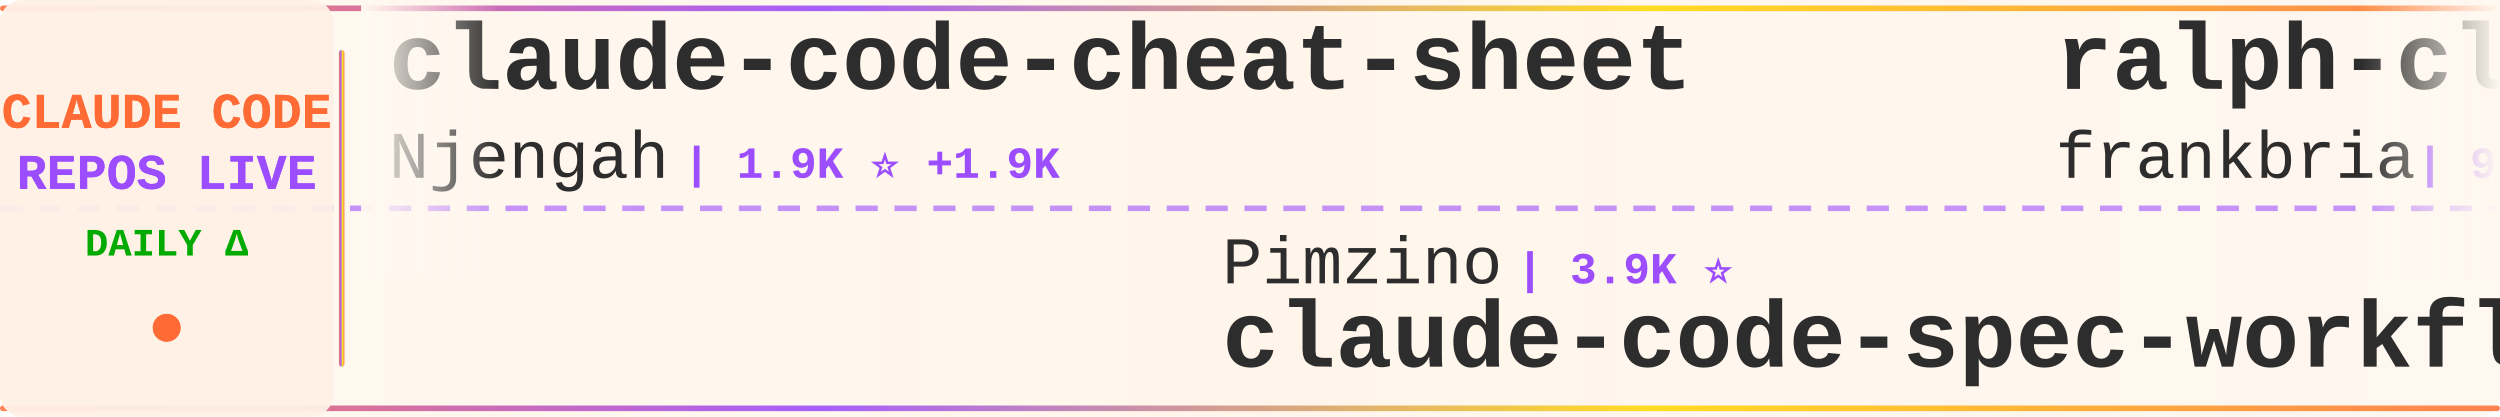
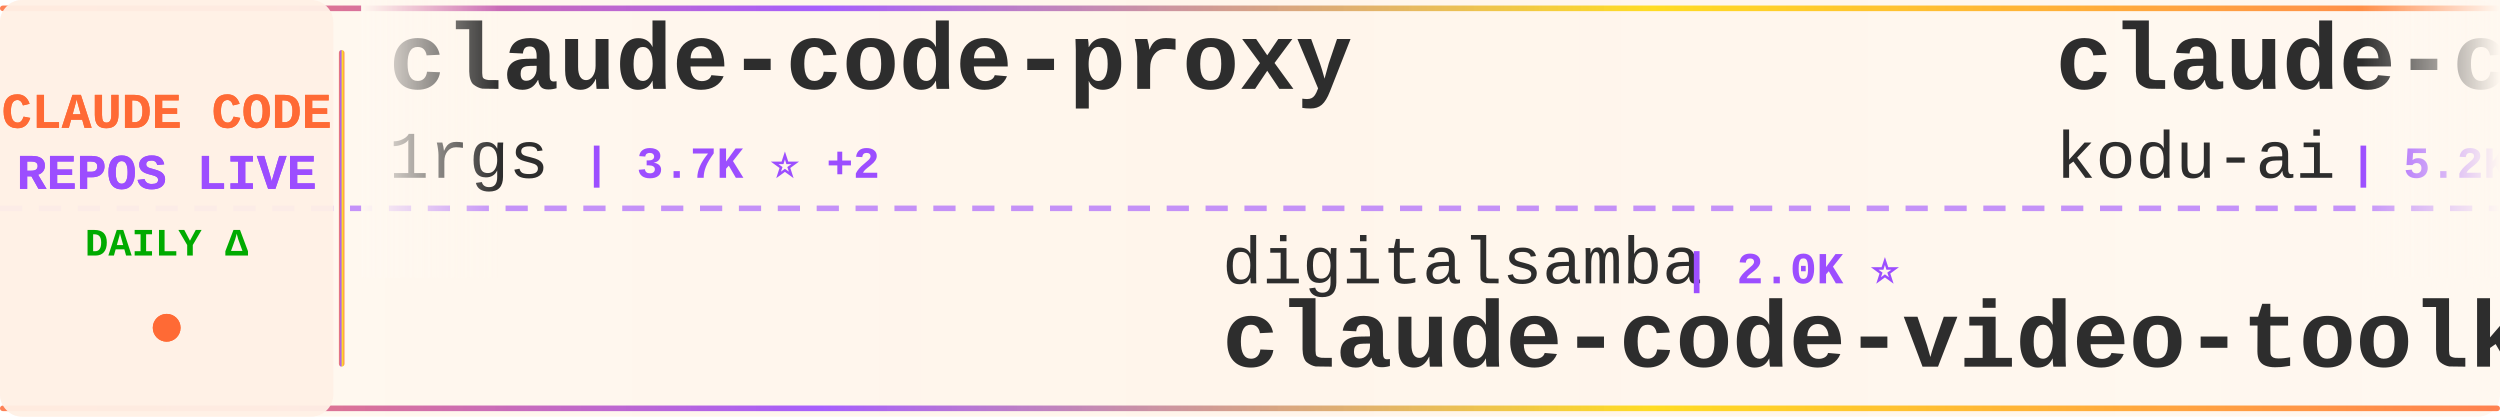
<svg xmlns="http://www.w3.org/2000/svg" width="900" height="150">
  <defs>
    <linearGradient id="tickerBg" x1="0%" y1="0%" x2="100%" y2="0%">
      <stop offset="0%" style="stop-color:#fff8f0;stop-opacity:0.98" />
      <stop offset="50%" style="stop-color:#fff5eb;stop-opacity:1" />
      <stop offset="100%" style="stop-color:#fff8f0;stop-opacity:0.98" />
    </linearGradient>
    <linearGradient id="borderGrad" x1="0%" y1="0%" x2="100%" y2="0%">
      <stop offset="0%" style="stop-color:#FF6B35;stop-opacity:0.85">
        <animate attributeName="stop-opacity" values="0.85;1;0.85" dur="2s" repeatCount="indefinite" />
      </stop>
      <stop offset="33%" style="stop-color:#9C4EFF;stop-opacity:0.9">
        <animate attributeName="stop-opacity" values="0.9;1;0.9" dur="2.2s" repeatCount="indefinite" />
      </stop>
      <stop offset="66%" style="stop-color:#FFD700;stop-opacity:0.85">
        <animate attributeName="stop-opacity" values="0.85;1;0.85" dur="1.8s" repeatCount="indefinite" />
      </stop>
      <stop offset="100%" style="stop-color:#FF6B35;stop-opacity:0.85">
        <animate attributeName="stop-opacity" values="0.85;1;0.85" dur="2s" repeatCount="indefinite" />
      </stop>
    </linearGradient>
    <filter id="textGlow">
      <feGaussianBlur stdDeviation="0.15" result="coloredBlur" />
      <feMerge>
        <feMergeNode in="coloredBlur" />
        <feMergeNode in="SourceGraphic" />
      </feMerge>
    </filter>
    <filter id="metricGlow">
      <feGaussianBlur stdDeviation="0.2" result="coloredBlur" />
      <feMerge>
        <feMergeNode in="coloredBlur" />
        <feMergeNode in="SourceGraphic" />
      </feMerge>
    </filter>
    <linearGradient id="leftFade" x1="0%" y1="0%" x2="100%" y2="0%">
      <stop offset="0%" style="stop-color:#fff8f0;stop-opacity:1" />
      <stop offset="100%" style="stop-color:#fff8f0;stop-opacity:0" />
    </linearGradient>
    <linearGradient id="rightFade" x1="0%" y1="0%" x2="100%" y2="0%">
      <stop offset="0%" style="stop-color:#fff8f0;stop-opacity:0" />
      <stop offset="100%" style="stop-color:#fff8f0;stop-opacity:1" />
    </linearGradient>
  </defs>
  <rect width="900" height="150" fill="url(#tickerBg)" rx="8" />
  <rect x="0" y="2" width="900" height="2" fill="url(#borderGrad)" rx="1" />
  <rect x="0" y="146" width="900" height="2" fill="url(#borderGrad)" rx="1" />
  <line x1="0" y1="75" x2="900" y2="75" stroke="#9C4EFF" stroke-width="2" stroke-dasharray="8 6" opacity="0.6" />
  <rect x="0" y="0" width="120" height="150" fill="#fff0e6" opacity="0.95" rx="8" />
  <text x="60" y="46" font-family="'Courier New', monospace" font-size="18" font-weight="bold" fill="#FF6B35" text-anchor="middle" filter="url(#textGlow)">
    CLAUDE CODE
  </text>
  <text x="60" y="68" font-family="'Courier New', monospace" font-size="18" font-weight="bold" fill="#9C4EFF" text-anchor="middle" filter="url(#textGlow)">
    REPOS LIVE
  </text>
  <text x="60" y="92" font-family="'Courier New', monospace" font-size="14" font-weight="bold" fill="#00aa00" text-anchor="middle">
    DAILY Δ
  </text>
  <circle cx="60" cy="118" r="5" fill="#FF6B35" filter="url(#metricGlow)">
    <animate attributeName="r" values="4;6;4" dur="1.5s" repeatCount="indefinite" />
    <animate attributeName="opacity" values="0.6;1;0.6" dur="1.5s" repeatCount="indefinite" />
  </circle>
  <rect x="122" y="18" width="2" height="114" fill="url(#borderGrad)" rx="1" />
  <clipPath id="tickerClip">
    <rect x="130" y="0" width="770" height="150" />
  </clipPath>
  <g clip-path="url(#tickerClip)">
    <g id="tickerItems">
      <animateTransform attributeName="transform" attributeType="XML" type="translate" from="0 0" to="-3000 0" dur="54s" repeatCount="indefinite" />
      <g transform="translate(0, 0)">
-         <text x="140" y="32" font-family="'Courier New', monospace" font-size="34" font-weight="bold" fill="#2d2d2d">claude-code-cheat-sheet</text>
-         <text x="140" y="64" font-family="'Courier New', monospace" font-size="24" font-weight="normal" fill="#2d2d2d" opacity="1.0">Njengah</text>
-         <text x="246" y="64" font-family="'Courier New', monospace" font-size="16" font-weight="bold" fill="#9C4EFF"> | 1.9K ⭐ +1.9K</text>
+         <text x="140" y="32" font-family="'Courier New', monospace" font-size="34" font-weight="bold" fill="#2d2d2d">claude-code-proxy</text>
+         <text x="140" y="64" font-family="'Courier New', monospace" font-size="24" font-weight="normal" fill="#2d2d2d" opacity="1.0">1rgs</text>
+         <text x="210" y="64" font-family="'Courier New', monospace" font-size="16" font-weight="bold" fill="#9C4EFF"> | 3.7K ⭐ +2</text>
      </g>
      <g transform="translate(300, 0)">
-         <text x="140" y="102" font-family="'Courier New', monospace" font-size="24" font-weight="normal" fill="#2d2d2d" opacity="1.0">Pimzino</text>
-         <text x="246" y="102" font-family="'Courier New', monospace" font-size="16" font-weight="bold" fill="#9C4EFF"> | 3.9K ⭐</text>
-         <text x="140" y="132" font-family="'Courier New', monospace" font-size="34" font-weight="bold" fill="#2d2d2d">claude-code-spec-workflo...</text>
+         <text x="140" y="102" font-family="'Courier New', monospace" font-size="24" font-weight="normal" fill="#2d2d2d" opacity="1.0">digitalsamba</text>
+         <text x="306" y="102" font-family="'Courier New', monospace" font-size="16" font-weight="bold" fill="#9C4EFF"> | 2.0K ⭐</text>
+         <text x="140" y="132" font-family="'Courier New', monospace" font-size="34" font-weight="bold" fill="#2d2d2d">claude-code-video-toolki...</text>
      </g>
      <g transform="translate(600, 0)">
-         <text x="140" y="32" font-family="'Courier New', monospace" font-size="34" font-weight="bold" fill="#2d2d2d">ralph-claude-code</text>
-         <text x="140" y="64" font-family="'Courier New', monospace" font-size="24" font-weight="normal" fill="#2d2d2d" opacity="1.0">frankbria</text>
-         <text x="270" y="64" font-family="'Courier New', monospace" font-size="16" font-weight="bold" fill="#9C4EFF"> | 9.6K ⭐ +1</text>
+         <text x="140" y="32" font-family="'Courier New', monospace" font-size="34" font-weight="bold" fill="#2d2d2d">claude-coder</text>
+         <text x="140" y="64" font-family="'Courier New', monospace" font-size="24" font-weight="normal" fill="#2d2d2d" opacity="1.0">kodu-ai</text>
+         <text x="246" y="64" font-family="'Courier New', monospace" font-size="16" font-weight="bold" fill="#9C4EFF"> | 5.2K ⭐</text>
      </g>
      <g transform="translate(900, 0)">
-         <text x="140" y="102" font-family="'Courier New', monospace" font-size="24" font-weight="normal" fill="#2d2d2d" opacity="1.0">JrCx7scC</text>
-         <text x="258" y="102" font-family="'Courier New', monospace" font-size="16" font-weight="bold" fill="#9C4EFF"> | 375 ⭐</text>
-         <text x="140" y="132" font-family="'Courier New', monospace" font-size="34" font-weight="bold" fill="#2d2d2d">claude-code-source</text>
+         <text x="140" y="102" font-family="'Courier New', monospace" font-size="24" font-weight="normal" fill="#2d2d2d" opacity="1.0">krusemediallc</text>
+         <text x="318" y="102" font-family="'Courier New', monospace" font-size="16" font-weight="bold" fill="#9C4EFF"> | 1.5K ⭐ +1</text>
+         <text x="140" y="132" font-family="'Courier New', monospace" font-size="34" font-weight="bold" fill="#2d2d2d">arcads-claude-code</text>
      </g>
      <g transform="translate(1200, 0)">
-         <text x="140" y="32" font-family="'Courier New', monospace" font-size="34" font-weight="bold" fill="#2d2d2d">claude-code-source</text>
-         <text x="140" y="64" font-family="'Courier New', monospace" font-size="24" font-weight="normal" fill="#2d2d2d" opacity="1.0">AprilNEA</text>
-         <text x="258" y="64" font-family="'Courier New', monospace" font-size="16" font-weight="bold" fill="#9C4EFF"> | 392 ⭐</text>
+         <text x="140" y="32" font-family="'Courier New', monospace" font-size="34" font-weight="bold" fill="#2d2d2d">claude-code</text>
+         <text x="140" y="64" font-family="'Courier New', monospace" font-size="24" font-weight="normal" fill="#2d2d2d" opacity="1.0">freestylefly</text>
+         <text x="306" y="64" font-family="'Courier New', monospace" font-size="16" font-weight="bold" fill="#9C4EFF"> | 130 ⭐</text>
      </g>
      <g transform="translate(1500, 0)">
-         <text x="140" y="102" font-family="'Courier New', monospace" font-size="24" font-weight="normal" fill="#2d2d2d" opacity="1.0">Yuyz0112</text>
-         <text x="258" y="102" font-family="'Courier New', monospace" font-size="16" font-weight="bold" fill="#9C4EFF"> | 2.4K ⭐</text>
-         <text x="140" y="132" font-family="'Courier New', monospace" font-size="34" font-weight="bold" fill="#2d2d2d">claude-code-reverse</text>
+         <text x="140" y="102" font-family="'Courier New', monospace" font-size="24" font-weight="normal" fill="#2d2d2d" opacity="1.0">Alishahryar1</text>
+         <text x="306" y="102" font-family="'Courier New', monospace" font-size="16" font-weight="bold" fill="#9C4EFF"> | 52.9K ⭐ +50</text>
+         <text x="140" y="132" font-family="'Courier New', monospace" font-size="34" font-weight="bold" fill="#2d2d2d">free-claude-code</text>
      </g>
      <g transform="translate(1800, 0)">
-         <text x="140" y="32" font-family="'Courier New', monospace" font-size="34" font-weight="bold" fill="#2d2d2d">system_prompts_leaks</text>
-         <text x="140" y="64" font-family="'Courier New', monospace" font-size="24" font-weight="normal" fill="#2d2d2d" opacity="1.0">asgeirtj</text>
-         <text x="258" y="64" font-family="'Courier New', monospace" font-size="16" font-weight="bold" fill="#9C4EFF"> | 64.1K ⭐ +27</text>
+         <text x="140" y="32" font-family="'Courier New', monospace" font-size="34" font-weight="bold" fill="#2d2d2d">claude-code</text>
+         <text x="140" y="64" font-family="'Courier New', monospace" font-size="24" font-weight="normal" fill="#2d2d2d" opacity="1.0">isboyjc</text>
+         <text x="246" y="64" font-family="'Courier New', monospace" font-size="16" font-weight="bold" fill="#9C4EFF"> | 162 ⭐</text>
      </g>
      <g transform="translate(2100, 0)">
-         <text x="140" y="102" font-family="'Courier New', monospace" font-size="24" font-weight="normal" fill="#2d2d2d" opacity="1.0">FlorianBruniaux</text>
-         <text x="342" y="102" font-family="'Courier New', monospace" font-size="16" font-weight="bold" fill="#9C4EFF"> | 5.9K ⭐ +4</text>
-         <text x="140" y="132" font-family="'Courier New', monospace" font-size="34" font-weight="bold" fill="#2d2d2d">claude-code-ultimate-gui...</text>
+         <text x="140" y="102" font-family="'Courier New', monospace" font-size="24" font-weight="normal" fill="#2d2d2d" opacity="1.0">SeemSeam</text>
+         <text x="258" y="102" font-family="'Courier New', monospace" font-size="16" font-weight="bold" fill="#9C4EFF"> | 3.5K ⭐ +1</text>
+         <text x="140" y="132" font-family="'Courier New', monospace" font-size="34" font-weight="bold" fill="#2d2d2d">claude_codex_bridge</text>
      </g>
      <g transform="translate(2400, 0)">
-         <text x="140" y="32" font-family="'Courier New', monospace" font-size="34" font-weight="bold" fill="#2d2d2d">claude-code</text>
-         <text x="140" y="64" font-family="'Courier New', monospace" font-size="24" font-weight="normal" fill="#2d2d2d" opacity="1.0">xorespesp</text>
-         <text x="270" y="64" font-family="'Courier New', monospace" font-size="16" font-weight="bold" fill="#9C4EFF"> | 231 ⭐</text>
+         <text x="140" y="32" font-family="'Courier New', monospace" font-size="34" font-weight="bold" fill="#2d2d2d">claude-code-guide</text>
+         <text x="140" y="64" font-family="'Courier New', monospace" font-size="24" font-weight="normal" fill="#2d2d2d" opacity="1.0">zebbern</text>
+         <text x="246" y="64" font-family="'Courier New', monospace" font-size="16" font-weight="bold" fill="#9C4EFF"> | 4.6K ⭐ +1</text>
      </g>
      <g transform="translate(2700, 0)">
-         <text x="140" y="102" font-family="'Courier New', monospace" font-size="24" font-weight="normal" fill="#2d2d2d" opacity="1.0">disler</text>
-         <text x="234" y="102" font-family="'Courier New', monospace" font-size="16" font-weight="bold" fill="#9C4EFF"> | 3.9K ⭐ +1</text>
-         <text x="140" y="132" font-family="'Courier New', monospace" font-size="34" font-weight="bold" fill="#2d2d2d">claude-code-hooks-master...</text>
+         <text x="140" y="102" font-family="'Courier New', monospace" font-size="24" font-weight="normal" fill="#2d2d2d" opacity="1.0">WorldFlowAI</text>
+         <text x="294" y="102" font-family="'Courier New', monospace" font-size="16" font-weight="bold" fill="#9C4EFF"> | 2.0K ⭐ +8</text>
+         <text x="140" y="132" font-family="'Courier New', monospace" font-size="34" font-weight="bold" fill="#2d2d2d">everything-claude-code</text>
      </g>
      <g transform="translate(3000, 0)">
-         <text x="140" y="32" font-family="'Courier New', monospace" font-size="34" font-weight="bold" fill="#2d2d2d">claude-code-cheat-sheet</text>
-         <text x="140" y="64" font-family="'Courier New', monospace" font-size="24" font-weight="normal" fill="#2d2d2d" opacity="1.0">Njengah</text>
-         <text x="246" y="64" font-family="'Courier New', monospace" font-size="16" font-weight="bold" fill="#9C4EFF"> | 1.9K ⭐ +1.9K</text>
+         <text x="140" y="32" font-family="'Courier New', monospace" font-size="34" font-weight="bold" fill="#2d2d2d">claude-code-proxy</text>
+         <text x="140" y="64" font-family="'Courier New', monospace" font-size="24" font-weight="normal" fill="#2d2d2d" opacity="1.0">1rgs</text>
+         <text x="210" y="64" font-family="'Courier New', monospace" font-size="16" font-weight="bold" fill="#9C4EFF"> | 3.7K ⭐ +2</text>
      </g>
      <g transform="translate(3300, 0)">
-         <text x="140" y="102" font-family="'Courier New', monospace" font-size="24" font-weight="normal" fill="#2d2d2d" opacity="1.0">Pimzino</text>
-         <text x="246" y="102" font-family="'Courier New', monospace" font-size="16" font-weight="bold" fill="#9C4EFF"> | 3.9K ⭐</text>
-         <text x="140" y="132" font-family="'Courier New', monospace" font-size="34" font-weight="bold" fill="#2d2d2d">claude-code-spec-workflo...</text>
+         <text x="140" y="102" font-family="'Courier New', monospace" font-size="24" font-weight="normal" fill="#2d2d2d" opacity="1.0">digitalsamba</text>
+         <text x="306" y="102" font-family="'Courier New', monospace" font-size="16" font-weight="bold" fill="#9C4EFF"> | 2.0K ⭐</text>
+         <text x="140" y="132" font-family="'Courier New', monospace" font-size="34" font-weight="bold" fill="#2d2d2d">claude-code-video-toolki...</text>
      </g>
      <g transform="translate(3600, 0)">
-         <text x="140" y="32" font-family="'Courier New', monospace" font-size="34" font-weight="bold" fill="#2d2d2d">ralph-claude-code</text>
-         <text x="140" y="64" font-family="'Courier New', monospace" font-size="24" font-weight="normal" fill="#2d2d2d" opacity="1.0">frankbria</text>
-         <text x="270" y="64" font-family="'Courier New', monospace" font-size="16" font-weight="bold" fill="#9C4EFF"> | 9.6K ⭐ +1</text>
+         <text x="140" y="32" font-family="'Courier New', monospace" font-size="34" font-weight="bold" fill="#2d2d2d">claude-coder</text>
+         <text x="140" y="64" font-family="'Courier New', monospace" font-size="24" font-weight="normal" fill="#2d2d2d" opacity="1.0">kodu-ai</text>
+         <text x="246" y="64" font-family="'Courier New', monospace" font-size="16" font-weight="bold" fill="#9C4EFF"> | 5.2K ⭐</text>
      </g>
      <g transform="translate(3900, 0)">
-         <text x="140" y="102" font-family="'Courier New', monospace" font-size="24" font-weight="normal" fill="#2d2d2d" opacity="1.0">JrCx7scC</text>
-         <text x="258" y="102" font-family="'Courier New', monospace" font-size="16" font-weight="bold" fill="#9C4EFF"> | 375 ⭐</text>
-         <text x="140" y="132" font-family="'Courier New', monospace" font-size="34" font-weight="bold" fill="#2d2d2d">claude-code-source</text>
+         <text x="140" y="102" font-family="'Courier New', monospace" font-size="24" font-weight="normal" fill="#2d2d2d" opacity="1.0">krusemediallc</text>
+         <text x="318" y="102" font-family="'Courier New', monospace" font-size="16" font-weight="bold" fill="#9C4EFF"> | 1.5K ⭐ +1</text>
+         <text x="140" y="132" font-family="'Courier New', monospace" font-size="34" font-weight="bold" fill="#2d2d2d">arcads-claude-code</text>
      </g>
    </g>
  </g>
  <rect x="130" y="0" width="50" height="100" fill="url(#leftFade)" />
  <rect x="850" y="0" width="50" height="100" fill="url(#rightFade)" />
</svg>
